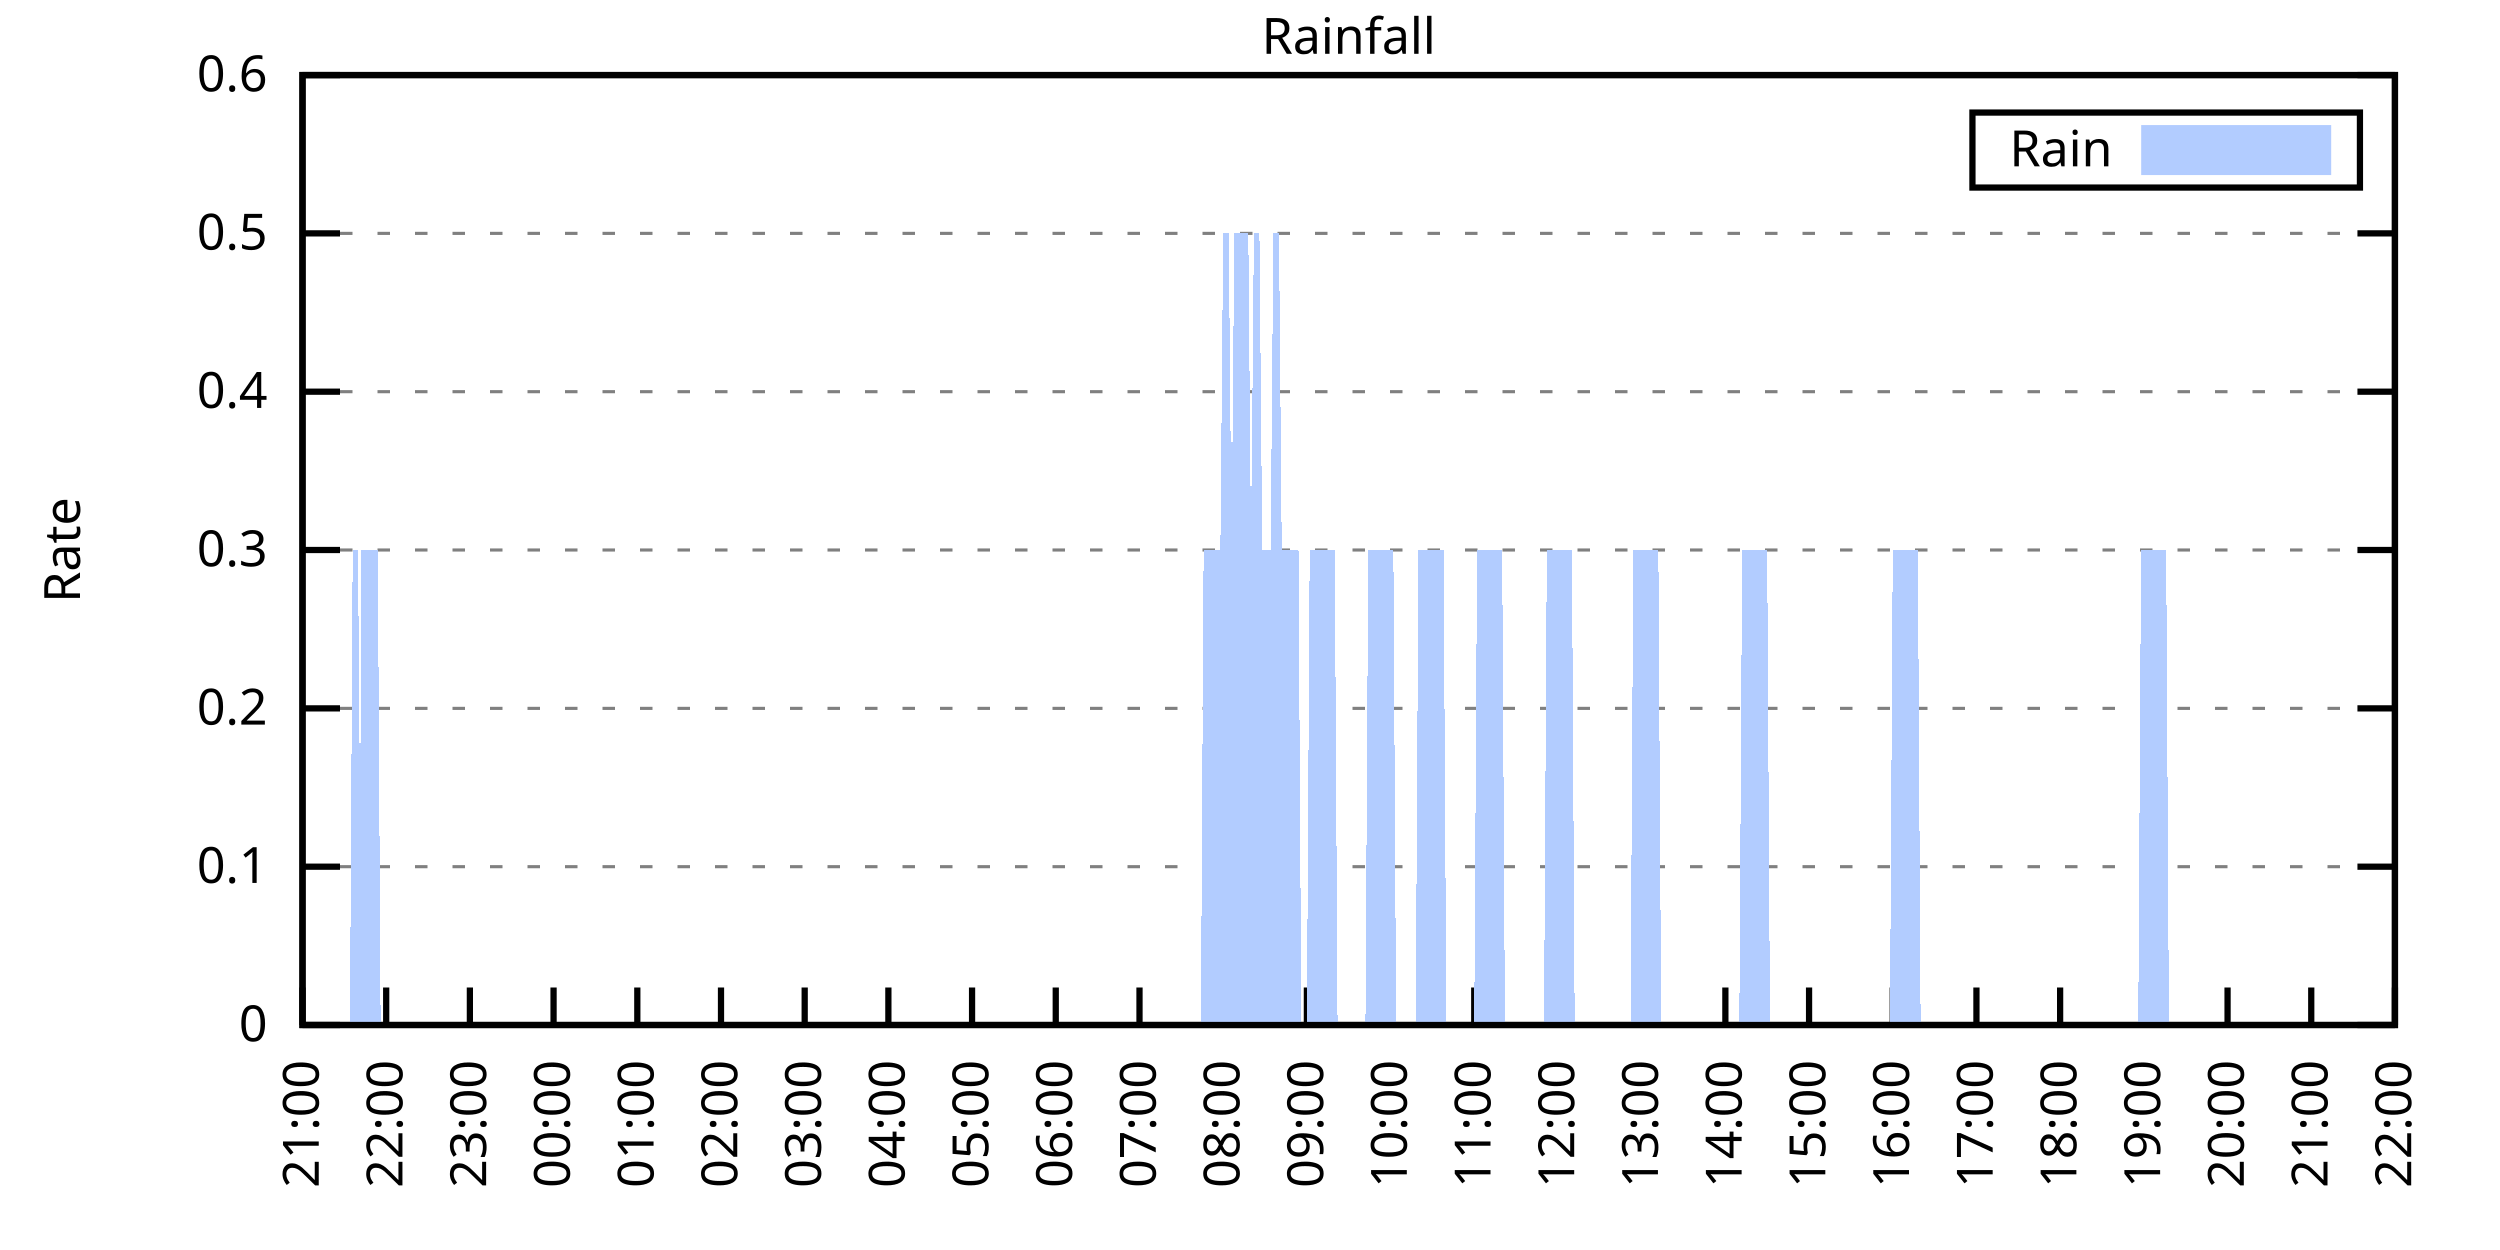
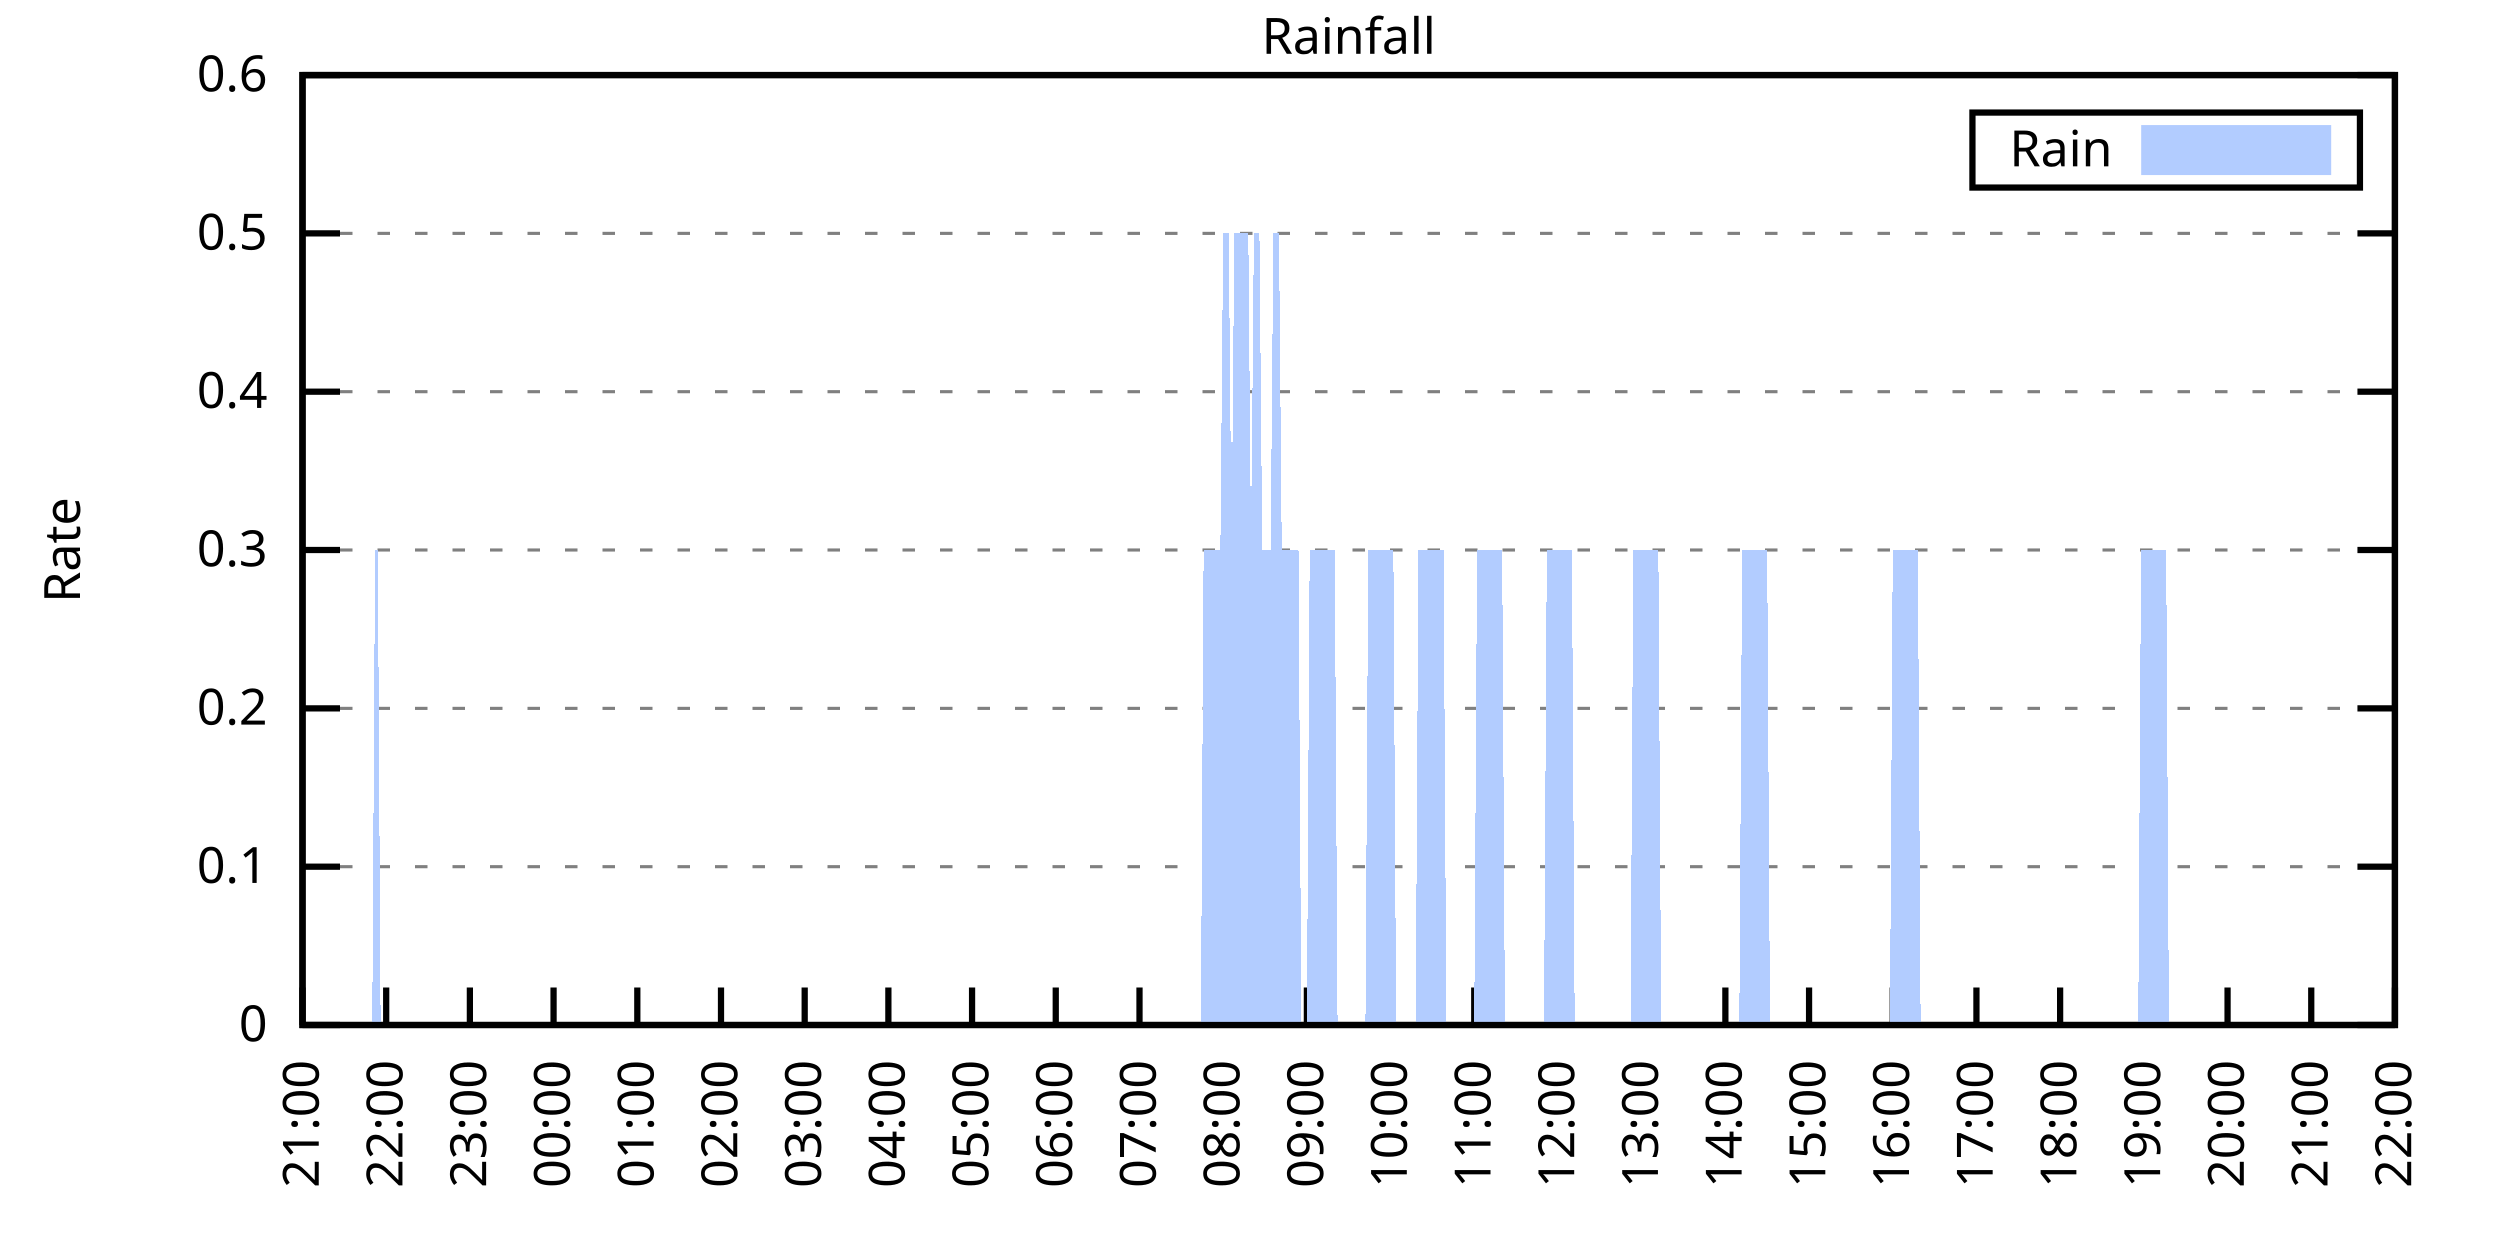
<svg xmlns="http://www.w3.org/2000/svg" xmlns:xlink="http://www.w3.org/1999/xlink" width="400" height="200" viewBox="0 0 400 200">
  <g id="gnuplot_canvas">
    <rect x="0" y="0" width="400" height="200" fill="none" />
    <defs>
      <circle id="gpDot" r="0.5" stroke-width="0.5" stroke="currentColor" />
      <path id="gpPt0" stroke-width="0.333" stroke="currentColor" d="M-1,0 h2 M0,-1 v2" />
      <path id="gpPt1" stroke-width="0.333" stroke="currentColor" d="M-1,-1 L1,1 M1,-1 L-1,1" />
      <path id="gpPt2" stroke-width="0.333" stroke="currentColor" d="M-1,0 L1,0 M0,-1 L0,1 M-1,-1 L1,1 M-1,1 L1,-1" />
      <rect id="gpPt3" stroke-width="0.333" stroke="currentColor" x="-1" y="-1" width="2" height="2" />
      <rect id="gpPt4" stroke-width="0.333" stroke="currentColor" fill="currentColor" x="-1" y="-1" width="2" height="2" />
      <circle id="gpPt5" stroke-width="0.333" stroke="currentColor" cx="0" cy="0" r="1" />
      <use xlink:href="#gpPt5" id="gpPt6" fill="currentColor" stroke="none" />
      <path id="gpPt7" stroke-width="0.333" stroke="currentColor" d="M0,-1.33 L-1.33,0.67 L1.33,0.67 z" />
      <use xlink:href="#gpPt7" id="gpPt8" fill="currentColor" stroke="none" />
      <use xlink:href="#gpPt7" id="gpPt9" stroke="currentColor" transform="rotate(180)" />
      <use xlink:href="#gpPt9" id="gpPt10" fill="currentColor" stroke="none" />
      <use xlink:href="#gpPt3" id="gpPt11" stroke="currentColor" transform="rotate(45)" />
      <use xlink:href="#gpPt11" id="gpPt12" fill="currentColor" stroke="none" />
      <path id="gpPt13" stroke-width="0.333" stroke="currentColor" d="M0,1.330 L1.265,0.411 L0.782,-1.067 L-0.782,-1.076 L-1.265,0.411 z" />
      <use xlink:href="#gpPt13" id="gpPt14" fill="currentColor" stroke="none" />
      <filter id="textbox" filterUnits="objectBoundingBox" x="0" y="0" height="1" width="1">
        <feFlood flood-color="white" flood-opacity="1" result="bgnd" />
        <feComposite in="SourceGraphic" in2="bgnd" operator="atop" />
      </filter>
      <filter id="greybox" filterUnits="objectBoundingBox" x="0" y="0" height="1" width="1">
        <feFlood flood-color="lightgrey" flood-opacity="1" result="grey" />
        <feComposite in="SourceGraphic" in2="grey" operator="atop" />
      </filter>
    </defs>
    <g fill="none" color="white" stroke="currentColor" stroke-width="1.00" stroke-linecap="butt" stroke-linejoin="miter">
</g>
    <g fill="none" color="black" stroke="currentColor" stroke-width="1.00" stroke-linecap="butt" stroke-linejoin="miter">
      <g stroke="none" shape-rendering="crispEdges">
        <polygon fill="rgb(255, 255, 255)" points="48.40,164.00 383.18,164.00 383.18,12.02 48.40,12.02 " />
      </g>
    </g>
    <g fill="none" color="black" stroke="currentColor" stroke-width="1.00" stroke-linecap="butt" stroke-linejoin="miter">
</g>
    <g fill="none" color="black" stroke="black" stroke-width="0.50" stroke-linecap="butt" stroke-linejoin="miter">
</g>
    <g fill="none" color="gray" stroke="currentColor" stroke-width="0.50" stroke-linecap="butt" stroke-linejoin="miter">
      <path stroke="gray" stroke-dasharray="2,4" class="gridline" d="M48.40,164.00 L383.19,164.00  " />
    </g>
    <g fill="none" color="gray" stroke="gray" stroke-width="1.00" stroke-linecap="butt" stroke-linejoin="miter">
</g>
    <g fill="none" color="black" stroke="currentColor" stroke-width="1.00" stroke-linecap="butt" stroke-linejoin="miter">
      <path stroke="black" d="M48.40,164.00 L54.40,164.00 M383.19,164.00 L377.19,164.00  " />
      <g transform="translate(42.80,166.60)" stroke="none" fill="black" font-family="Sans" font-size="8.00" text-anchor="end">
        <text>
          <tspan font-family="Sans"> 0</tspan>
        </text>
      </g>
    </g>
    <g fill="none" color="black" stroke="currentColor" stroke-width="1.00" stroke-linecap="butt" stroke-linejoin="miter">
</g>
    <g fill="none" color="black" stroke="black" stroke-width="0.50" stroke-linecap="butt" stroke-linejoin="miter">
</g>
    <g fill="none" color="gray" stroke="currentColor" stroke-width="0.50" stroke-linecap="butt" stroke-linejoin="miter">
      <path stroke="gray" stroke-dasharray="2,4" class="gridline" d="M48.40,138.67 L383.19,138.67  " />
    </g>
    <g fill="none" color="gray" stroke="gray" stroke-width="1.00" stroke-linecap="butt" stroke-linejoin="miter">
</g>
    <g fill="none" color="black" stroke="currentColor" stroke-width="1.00" stroke-linecap="butt" stroke-linejoin="miter">
      <path stroke="black" d="M48.40,138.67 L54.40,138.67 M383.19,138.67 L377.19,138.67  " />
      <g transform="translate(42.80,141.27)" stroke="none" fill="black" font-family="Sans" font-size="8.00" text-anchor="end">
        <text>
          <tspan font-family="Sans"> 0.1</tspan>
        </text>
      </g>
    </g>
    <g fill="none" color="black" stroke="currentColor" stroke-width="1.00" stroke-linecap="butt" stroke-linejoin="miter">
</g>
    <g fill="none" color="black" stroke="black" stroke-width="0.50" stroke-linecap="butt" stroke-linejoin="miter">
</g>
    <g fill="none" color="gray" stroke="currentColor" stroke-width="0.50" stroke-linecap="butt" stroke-linejoin="miter">
      <path stroke="gray" stroke-dasharray="2,4" class="gridline" d="M48.40,113.34 L383.19,113.34  " />
    </g>
    <g fill="none" color="gray" stroke="gray" stroke-width="1.00" stroke-linecap="butt" stroke-linejoin="miter">
</g>
    <g fill="none" color="black" stroke="currentColor" stroke-width="1.00" stroke-linecap="butt" stroke-linejoin="miter">
      <path stroke="black" d="M48.40,113.34 L54.40,113.34 M383.19,113.34 L377.19,113.34  " />
      <g transform="translate(42.80,115.94)" stroke="none" fill="black" font-family="Sans" font-size="8.00" text-anchor="end">
        <text>
          <tspan font-family="Sans"> 0.2</tspan>
        </text>
      </g>
    </g>
    <g fill="none" color="black" stroke="currentColor" stroke-width="1.00" stroke-linecap="butt" stroke-linejoin="miter">
</g>
    <g fill="none" color="black" stroke="black" stroke-width="0.50" stroke-linecap="butt" stroke-linejoin="miter">
</g>
    <g fill="none" color="gray" stroke="currentColor" stroke-width="0.50" stroke-linecap="butt" stroke-linejoin="miter">
      <path stroke="gray" stroke-dasharray="2,4" class="gridline" d="M48.40,88.00 L383.19,88.00  " />
    </g>
    <g fill="none" color="gray" stroke="gray" stroke-width="1.00" stroke-linecap="butt" stroke-linejoin="miter">
</g>
    <g fill="none" color="black" stroke="currentColor" stroke-width="1.00" stroke-linecap="butt" stroke-linejoin="miter">
      <path stroke="black" d="M48.40,88.00 L54.40,88.00 M383.19,88.00 L377.19,88.00  " />
      <g transform="translate(42.80,90.60)" stroke="none" fill="black" font-family="Sans" font-size="8.00" text-anchor="end">
        <text>
          <tspan font-family="Sans"> 0.3</tspan>
        </text>
      </g>
    </g>
    <g fill="none" color="black" stroke="currentColor" stroke-width="1.00" stroke-linecap="butt" stroke-linejoin="miter">
</g>
    <g fill="none" color="black" stroke="black" stroke-width="0.50" stroke-linecap="butt" stroke-linejoin="miter">
</g>
    <g fill="none" color="gray" stroke="currentColor" stroke-width="0.50" stroke-linecap="butt" stroke-linejoin="miter">
      <path stroke="gray" stroke-dasharray="2,4" class="gridline" d="M48.40,62.67 L383.19,62.67  " />
    </g>
    <g fill="none" color="gray" stroke="gray" stroke-width="1.00" stroke-linecap="butt" stroke-linejoin="miter">
</g>
    <g fill="none" color="black" stroke="currentColor" stroke-width="1.00" stroke-linecap="butt" stroke-linejoin="miter">
      <path stroke="black" d="M48.40,62.67 L54.40,62.67 M383.19,62.67 L377.19,62.67  " />
      <g transform="translate(42.80,65.27)" stroke="none" fill="black" font-family="Sans" font-size="8.00" text-anchor="end">
        <text>
          <tspan font-family="Sans"> 0.4</tspan>
        </text>
      </g>
    </g>
    <g fill="none" color="black" stroke="currentColor" stroke-width="1.00" stroke-linecap="butt" stroke-linejoin="miter">
</g>
    <g fill="none" color="black" stroke="black" stroke-width="0.50" stroke-linecap="butt" stroke-linejoin="miter">
</g>
    <g fill="none" color="gray" stroke="currentColor" stroke-width="0.50" stroke-linecap="butt" stroke-linejoin="miter">
      <path stroke="gray" stroke-dasharray="2,4" class="gridline" d="M48.40,37.34 L383.19,37.34  " />
    </g>
    <g fill="none" color="gray" stroke="gray" stroke-width="1.00" stroke-linecap="butt" stroke-linejoin="miter">
</g>
    <g fill="none" color="black" stroke="currentColor" stroke-width="1.00" stroke-linecap="butt" stroke-linejoin="miter">
      <path stroke="black" d="M48.40,37.34 L54.40,37.34 M383.19,37.34 L377.19,37.34  " />
      <g transform="translate(42.80,39.94)" stroke="none" fill="black" font-family="Sans" font-size="8.00" text-anchor="end">
        <text>
          <tspan font-family="Sans"> 0.5</tspan>
        </text>
      </g>
    </g>
    <g fill="none" color="black" stroke="currentColor" stroke-width="1.00" stroke-linecap="butt" stroke-linejoin="miter">
</g>
    <g fill="none" color="black" stroke="black" stroke-width="0.50" stroke-linecap="butt" stroke-linejoin="miter">
</g>
    <g fill="none" color="gray" stroke="currentColor" stroke-width="0.50" stroke-linecap="butt" stroke-linejoin="miter">
      <path stroke="gray" stroke-dasharray="2,4" class="gridline" d="M48.40,12.01 L383.19,12.01  " />
    </g>
    <g fill="none" color="gray" stroke="gray" stroke-width="1.00" stroke-linecap="butt" stroke-linejoin="miter">
</g>
    <g fill="none" color="black" stroke="currentColor" stroke-width="1.00" stroke-linecap="butt" stroke-linejoin="miter">
      <path stroke="black" d="M48.40,12.01 L54.40,12.01 M383.19,12.01 L377.19,12.01  " />
      <g transform="translate(42.80,14.61)" stroke="none" fill="black" font-family="Sans" font-size="8.00" text-anchor="end">
        <text>
          <tspan font-family="Sans"> 0.6</tspan>
        </text>
      </g>
    </g>
    <g fill="none" color="black" stroke="currentColor" stroke-width="1.00" stroke-linecap="butt" stroke-linejoin="miter">
      <path stroke="black" d="M48.40,164.00 L48.40,158.00  " />
      <g transform="translate(51.00,169.60) rotate(270.00)" stroke="none" fill="black" font-family="Sans" font-size="8.00" text-anchor="end">
        <text>
          <tspan font-family="Sans">21:00</tspan>
        </text>
      </g>
    </g>
    <g fill="none" color="black" stroke="currentColor" stroke-width="1.00" stroke-linecap="butt" stroke-linejoin="miter">
      <path stroke="black" d="M61.79,164.00 L61.79,158.00  " />
      <g transform="translate(64.39,169.60) rotate(270.00)" stroke="none" fill="black" font-family="Sans" font-size="8.00" text-anchor="end">
        <text>
          <tspan font-family="Sans">22:00</tspan>
        </text>
      </g>
    </g>
    <g fill="none" color="black" stroke="currentColor" stroke-width="1.00" stroke-linecap="butt" stroke-linejoin="miter">
      <path stroke="black" d="M75.18,164.00 L75.18,158.00  " />
      <g transform="translate(77.78,169.60) rotate(270.00)" stroke="none" fill="black" font-family="Sans" font-size="8.00" text-anchor="end">
        <text>
          <tspan font-family="Sans">23:00</tspan>
        </text>
      </g>
    </g>
    <g fill="none" color="black" stroke="currentColor" stroke-width="1.00" stroke-linecap="butt" stroke-linejoin="miter">
      <path stroke="black" d="M88.57,164.00 L88.57,158.00  " />
      <g transform="translate(91.17,169.60) rotate(270.00)" stroke="none" fill="black" font-family="Sans" font-size="8.00" text-anchor="end">
        <text>
          <tspan font-family="Sans">00:00</tspan>
        </text>
      </g>
    </g>
    <g fill="none" color="black" stroke="currentColor" stroke-width="1.00" stroke-linecap="butt" stroke-linejoin="miter">
      <path stroke="black" d="M101.97,164.00 L101.97,158.00  " />
      <g transform="translate(104.57,169.60) rotate(270.00)" stroke="none" fill="black" font-family="Sans" font-size="8.00" text-anchor="end">
        <text>
          <tspan font-family="Sans">01:00</tspan>
        </text>
      </g>
    </g>
    <g fill="none" color="black" stroke="currentColor" stroke-width="1.00" stroke-linecap="butt" stroke-linejoin="miter">
      <path stroke="black" d="M115.36,164.00 L115.36,158.00  " />
      <g transform="translate(117.96,169.60) rotate(270.00)" stroke="none" fill="black" font-family="Sans" font-size="8.00" text-anchor="end">
        <text>
          <tspan font-family="Sans">02:00</tspan>
        </text>
      </g>
    </g>
    <g fill="none" color="black" stroke="currentColor" stroke-width="1.00" stroke-linecap="butt" stroke-linejoin="miter">
      <path stroke="black" d="M128.75,164.00 L128.75,158.00  " />
      <g transform="translate(131.35,169.60) rotate(270.00)" stroke="none" fill="black" font-family="Sans" font-size="8.00" text-anchor="end">
        <text>
          <tspan font-family="Sans">03:00</tspan>
        </text>
      </g>
    </g>
    <g fill="none" color="black" stroke="currentColor" stroke-width="1.00" stroke-linecap="butt" stroke-linejoin="miter">
      <path stroke="black" d="M142.14,164.00 L142.14,158.00  " />
      <g transform="translate(144.74,169.60) rotate(270.00)" stroke="none" fill="black" font-family="Sans" font-size="8.00" text-anchor="end">
        <text>
          <tspan font-family="Sans">04:00</tspan>
        </text>
      </g>
    </g>
    <g fill="none" color="black" stroke="currentColor" stroke-width="1.00" stroke-linecap="butt" stroke-linejoin="miter">
      <path stroke="black" d="M155.53,164.00 L155.53,158.00  " />
      <g transform="translate(158.13,169.60) rotate(270.00)" stroke="none" fill="black" font-family="Sans" font-size="8.00" text-anchor="end">
        <text>
          <tspan font-family="Sans">05:00</tspan>
        </text>
      </g>
    </g>
    <g fill="none" color="black" stroke="currentColor" stroke-width="1.00" stroke-linecap="butt" stroke-linejoin="miter">
      <path stroke="black" d="M168.92,164.00 L168.92,158.00  " />
      <g transform="translate(171.52,169.60) rotate(270.00)" stroke="none" fill="black" font-family="Sans" font-size="8.00" text-anchor="end">
        <text>
          <tspan font-family="Sans">06:00</tspan>
        </text>
      </g>
    </g>
    <g fill="none" color="black" stroke="currentColor" stroke-width="1.00" stroke-linecap="butt" stroke-linejoin="miter">
      <path stroke="black" d="M182.32,164.00 L182.32,158.00  " />
      <g transform="translate(184.92,169.60) rotate(270.00)" stroke="none" fill="black" font-family="Sans" font-size="8.00" text-anchor="end">
        <text>
          <tspan font-family="Sans">07:00</tspan>
        </text>
      </g>
    </g>
    <g fill="none" color="black" stroke="currentColor" stroke-width="1.00" stroke-linecap="butt" stroke-linejoin="miter">
      <path stroke="black" d="M195.71,164.00 L195.71,158.00  " />
      <g transform="translate(198.31,169.60) rotate(270.00)" stroke="none" fill="black" font-family="Sans" font-size="8.00" text-anchor="end">
        <text>
          <tspan font-family="Sans">08:00</tspan>
        </text>
      </g>
    </g>
    <g fill="none" color="black" stroke="currentColor" stroke-width="1.00" stroke-linecap="butt" stroke-linejoin="miter">
      <path stroke="black" d="M209.10,164.00 L209.10,158.00  " />
      <g transform="translate(211.70,169.60) rotate(270.00)" stroke="none" fill="black" font-family="Sans" font-size="8.00" text-anchor="end">
        <text>
          <tspan font-family="Sans">09:00</tspan>
        </text>
      </g>
    </g>
    <g fill="none" color="black" stroke="currentColor" stroke-width="1.00" stroke-linecap="butt" stroke-linejoin="miter">
      <path stroke="black" d="M222.49,164.00 L222.49,158.00  " />
      <g transform="translate(225.09,169.60) rotate(270.00)" stroke="none" fill="black" font-family="Sans" font-size="8.00" text-anchor="end">
        <text>
          <tspan font-family="Sans">10:00</tspan>
        </text>
      </g>
    </g>
    <g fill="none" color="black" stroke="currentColor" stroke-width="1.00" stroke-linecap="butt" stroke-linejoin="miter">
      <path stroke="black" d="M235.88,164.00 L235.88,158.00  " />
      <g transform="translate(238.48,169.60) rotate(270.00)" stroke="none" fill="black" font-family="Sans" font-size="8.00" text-anchor="end">
        <text>
          <tspan font-family="Sans">11:00</tspan>
        </text>
      </g>
    </g>
    <g fill="none" color="black" stroke="currentColor" stroke-width="1.00" stroke-linecap="butt" stroke-linejoin="miter">
      <path stroke="black" d="M249.27,164.00 L249.27,158.00  " />
      <g transform="translate(251.87,169.60) rotate(270.00)" stroke="none" fill="black" font-family="Sans" font-size="8.00" text-anchor="end">
        <text>
          <tspan font-family="Sans">12:00</tspan>
        </text>
      </g>
    </g>
    <g fill="none" color="black" stroke="currentColor" stroke-width="1.00" stroke-linecap="butt" stroke-linejoin="miter">
      <path stroke="black" d="M262.67,164.00 L262.67,158.00  " />
      <g transform="translate(265.27,169.60) rotate(270.00)" stroke="none" fill="black" font-family="Sans" font-size="8.00" text-anchor="end">
        <text>
          <tspan font-family="Sans">13:00</tspan>
        </text>
      </g>
    </g>
    <g fill="none" color="black" stroke="currentColor" stroke-width="1.00" stroke-linecap="butt" stroke-linejoin="miter">
      <path stroke="black" d="M276.06,164.00 L276.06,158.00  " />
      <g transform="translate(278.66,169.60) rotate(270.00)" stroke="none" fill="black" font-family="Sans" font-size="8.00" text-anchor="end">
        <text>
          <tspan font-family="Sans">14:00</tspan>
        </text>
      </g>
    </g>
    <g fill="none" color="black" stroke="currentColor" stroke-width="1.00" stroke-linecap="butt" stroke-linejoin="miter">
      <path stroke="black" d="M289.45,164.00 L289.45,158.00  " />
      <g transform="translate(292.05,169.60) rotate(270.00)" stroke="none" fill="black" font-family="Sans" font-size="8.00" text-anchor="end">
        <text>
          <tspan font-family="Sans">15:00</tspan>
        </text>
      </g>
    </g>
    <g fill="none" color="black" stroke="currentColor" stroke-width="1.00" stroke-linecap="butt" stroke-linejoin="miter">
      <path stroke="black" d="M302.84,164.00 L302.84,158.00  " />
      <g transform="translate(305.44,169.60) rotate(270.00)" stroke="none" fill="black" font-family="Sans" font-size="8.00" text-anchor="end">
        <text>
          <tspan font-family="Sans">16:00</tspan>
        </text>
      </g>
    </g>
    <g fill="none" color="black" stroke="currentColor" stroke-width="1.00" stroke-linecap="butt" stroke-linejoin="miter">
      <path stroke="black" d="M316.23,164.00 L316.23,158.00  " />
      <g transform="translate(318.83,169.60) rotate(270.00)" stroke="none" fill="black" font-family="Sans" font-size="8.00" text-anchor="end">
        <text>
          <tspan font-family="Sans">17:00</tspan>
        </text>
      </g>
    </g>
    <g fill="none" color="black" stroke="currentColor" stroke-width="1.00" stroke-linecap="butt" stroke-linejoin="miter">
      <path stroke="black" d="M329.62,164.00 L329.62,158.00  " />
      <g transform="translate(332.22,169.60) rotate(270.00)" stroke="none" fill="black" font-family="Sans" font-size="8.00" text-anchor="end">
        <text>
          <tspan font-family="Sans">18:00</tspan>
        </text>
      </g>
    </g>
    <g fill="none" color="black" stroke="currentColor" stroke-width="1.00" stroke-linecap="butt" stroke-linejoin="miter">
      <path stroke="black" d="M343.02,164.00 L343.02,158.00  " />
      <g transform="translate(345.62,169.60) rotate(270.00)" stroke="none" fill="black" font-family="Sans" font-size="8.00" text-anchor="end">
        <text>
          <tspan font-family="Sans">19:00</tspan>
        </text>
      </g>
    </g>
    <g fill="none" color="black" stroke="currentColor" stroke-width="1.00" stroke-linecap="butt" stroke-linejoin="miter">
      <path stroke="black" d="M356.41,164.00 L356.41,158.00  " />
      <g transform="translate(359.01,169.60) rotate(270.00)" stroke="none" fill="black" font-family="Sans" font-size="8.00" text-anchor="end">
        <text>
          <tspan font-family="Sans">20:00</tspan>
        </text>
      </g>
    </g>
    <g fill="none" color="black" stroke="currentColor" stroke-width="1.00" stroke-linecap="butt" stroke-linejoin="miter">
      <path stroke="black" d="M369.80,164.00 L369.80,158.00  " />
      <g transform="translate(372.40,169.60) rotate(270.00)" stroke="none" fill="black" font-family="Sans" font-size="8.00" text-anchor="end">
        <text>
          <tspan font-family="Sans">21:00</tspan>
        </text>
      </g>
    </g>
    <g fill="none" color="black" stroke="currentColor" stroke-width="1.00" stroke-linecap="butt" stroke-linejoin="miter">
      <path stroke="black" d="M383.19,164.00 L383.19,158.00  " />
      <g transform="translate(385.79,169.60) rotate(270.00)" stroke="none" fill="black" font-family="Sans" font-size="8.00" text-anchor="end">
        <text>
          <tspan font-family="Sans">22:00</tspan>
        </text>
      </g>
    </g>
    <g fill="none" color="black" stroke="currentColor" stroke-width="1.00" stroke-linecap="butt" stroke-linejoin="miter">
</g>
    <g fill="none" color="black" stroke="currentColor" stroke-width="1.00" stroke-linecap="butt" stroke-linejoin="miter">
      <path stroke="black" d="M48.40,12.01 L48.40,164.00 L383.19,164.00 L383.19,12.01 L48.40,12.01 Z  " />
    </g>
    <g fill="none" color="black" stroke="currentColor" stroke-width="1.00" stroke-linecap="butt" stroke-linejoin="miter">
</g>
    <g fill="none" color="black" stroke="currentColor" stroke-width="1.00" stroke-linecap="butt" stroke-linejoin="miter">
      <path stroke="black" d="M315.59,30.01 L315.59,18.01 L377.59,18.01 L377.59,30.01 L315.59,30.01 Z  " />
    </g>
    <g id="Rainfall_plot_1">
      <g fill="none" color="white" stroke="black" stroke-width="2.00" stroke-linecap="butt" stroke-linejoin="miter">
</g>
      <g fill="none" color="black" stroke="currentColor" stroke-width="2.00" stroke-linecap="butt" stroke-linejoin="miter">
        <g transform="translate(337.99,26.61)" stroke="none" fill="black" font-family="Sans" font-size="8.00" text-anchor="end">
          <text>
            <tspan font-family="Sans">Rain</tspan>
          </text>
        </g>
      </g>
      <g fill="none" color="black" stroke="currentColor" stroke-width="2.00" stroke-linecap="butt" stroke-linejoin="miter">
        <g stroke="none" shape-rendering="crispEdges">
          <polygon fill="rgb(178, 204, 255)" points="343.59,27.01 371.99,27.01 371.99,21.01 343.59,21.01 " />
        </g>
        <path stroke="rgb(178, 204, 255)" d="M343.59,27.01 L371.99,27.01 L371.99,21.01 L343.59,21.01 L343.59,27.01 Z  " />
      </g>
      <g fill="none" color="black" stroke="currentColor" stroke-width="2.00" stroke-linecap="butt" stroke-linejoin="miter">
        <g stroke="none" shape-rendering="crispEdges">
-           <polygon fill="rgb(178, 204, 255)" points="51.97,164.00 52.42,164.00 52.86,164.00 53.31,164.00 53.76,164.00 54.20,164.00 54.65,164.00 55.10,164.00 55.54,164.00 55.77,164.00 55.99,164.00 56.43,88.00 56.88,88.00 57.33,88.00 57.55,164.00 57.77,88.00 58.22,88.00 58.67,88.00 59.11,88.00 59.56,88.00 60.01,88.00 60.45,88.00 60.90,164.00 61.35,164.00 61.79,164.00 62.24,164.00 62.68,164.00 63.13,164.00 63.58,164.00 64.02,164.00 64.47,164.00 64.92,164.00 65.36,164.00 65.81,164.00 66.26,164.00 66.70,164.00 67.15,164.00 67.59,164.00 68.04,164.00 68.49,164.00 68.93,164.00 69.38,164.00 69.83,164.00 70.27,164.00 70.72,164.00 71.17,164.00 71.61,164.00 72.06,164.00 72.50,164.00 72.95,164.00 73.40,164.00 73.84,164.00 74.29,164.00 74.74,164.00 75.18,164.00 75.63,164.00 76.08,164.00 76.52,164.00 76.97,164.00 77.42,164.00 77.86,164.00 78.31,164.00 78.75,164.00 79.20,164.00 79.65,164.00 80.09,164.00 80.54,164.00 80.99,164.00 81.43,164.00 81.88,164.00 82.33,164.00 82.77,164.00 83.22,164.00 83.66,164.00 84.11,164.00 84.56,164.00 85.00,164.00 85.45,164.00 85.90,164.00 86.34,164.00 86.79,164.00 87.24,164.00 87.68,164.00 88.13,164.00 88.57,164.00 89.02,164.00 89.47,164.00 89.91,164.00 90.36,164.00 90.81,164.00 91.25,164.00 91.70,164.00 92.15,164.00 92.59,164.00 93.04,164.00 93.49,164.00 93.93,164.00 94.38,164.00 94.82,164.00 95.27,164.00 95.72,164.00 96.16,164.00 96.61,164.00 97.06,164.00 97.50,164.00 97.95,164.00 98.40,164.00 98.84,164.00 99.29,164.00 99.73,164.00 100.18,164.00 100.63,164.00 101.07,164.00 101.52,164.00 101.97,164.00 102.41,164.00 102.86,164.00 103.31,164.00 103.75,164.00 104.20,164.00 104.64,164.00 105.09,164.00 105.54,164.00 105.98,164.00 106.43,164.00 106.88,164.00 107.32,164.00 107.77,164.00 108.22,164.00 108.66,164.00 109.11,164.00 109.55,164.00 110.00,164.00 110.45,164.00 110.89,164.00 111.34,164.00 111.79,164.00 112.23,164.00 112.68,164.00 113.13,164.00 113.57,164.00 114.02,164.00 114.47,164.00 114.91,164.00 115.36,164.00 115.80,164.00 116.25,164.00 116.70,164.00 117.14,164.00 117.59,164.00 118.04,164.00 118.48,164.00 118.93,164.00 119.38,164.00 119.82,164.00 120.27,164.00 120.71,164.00 121.16,164.00 121.61,164.00 122.05,164.00 122.50,164.00 122.95,164.00 123.39,164.00 123.84,164.00 124.29,164.00 124.73,164.00 125.18,164.00 125.62,164.00 126.07,164.00 126.52,164.00 126.96,164.00 127.41,164.00 127.86,164.00 128.30,164.00 128.75,164.00 129.20,164.00 129.64,164.00 130.09,164.00 130.54,164.00 130.98,164.00 131.43,164.00 131.87,164.00 132.32,164.00 132.77,164.00 133.21,164.00 133.66,164.00 134.11,164.00 134.55,164.00 135.00,164.00 135.45,164.00 135.89,164.00 136.34,164.00 136.78,164.00 137.23,164.00 137.68,164.00 138.12,164.00 138.57,164.00 139.02,164.00 139.46,164.00 139.91,164.00 140.36,164.00 140.80,164.00 141.25,164.00 141.69,164.00 142.14,164.00 142.59,164.00 143.03,164.00 143.48,164.00 143.93,164.00 144.37,164.00 144.82,164.00 145.27,164.00 145.71,164.00 146.16,164.00 146.61,164.00 147.05,164.00 147.50,164.00 147.94,164.00 148.39,164.00 148.84,164.00 149.28,164.00 149.73,164.00 150.18,164.00 150.62,164.00 151.07,164.00 151.52,164.00 151.96,164.00 152.41,164.00 152.85,164.00 153.30,164.00 153.75,164.00 154.19,164.00 154.64,164.00 155.09,164.00 155.53,164.00 155.98,164.00 156.43,164.00 156.87,164.00 157.32,164.00 157.76,164.00 158.21,164.00 158.66,164.00 159.10,164.00 159.55,164.00 160.00,164.00 160.44,164.00 160.89,164.00 161.34,164.00 161.78,164.00 162.23,164.00 162.67,164.00 163.12,164.00 163.57,164.00 164.01,164.00 164.46,164.00 164.91,164.00 165.35,164.00 165.80,164.00 166.25,164.00 166.69,164.00 167.14,164.00 167.59,164.00 168.03,164.00 168.48,164.00 168.92,164.00 169.37,164.00 169.82,164.00 170.26,164.00 170.71,164.00 171.16,164.00 171.60,164.00 172.05,164.00 172.50,164.00 172.94,164.00 173.39,164.00 173.83,164.00 174.28,164.00 174.73,164.00 175.17,164.00 175.62,164.00 176.07,164.00 176.51,164.00 176.96,164.00 177.41,164.00 177.85,164.00 178.30,164.00 178.74,164.00 179.19,164.00 179.64,164.00 180.08,164.00 180.53,164.00 180.98,164.00 181.42,164.00 181.87,164.00 182.32,164.00 182.76,164.00 183.21,164.00 183.66,164.00 184.10,164.00 184.55,164.00 184.99,164.00 185.44,164.00 185.89,164.00 186.33,164.00 186.78,164.00 187.23,164.00 187.67,164.00 188.12,164.00 188.57,164.00 189.01,164.00 189.46,164.00 189.90,164.00 190.35,164.00 190.80,164.00 191.24,164.00 191.69,164.00 192.14,164.00 192.58,88.00 193.03,88.00 193.48,88.00 193.92,88.00 194.37,88.00 194.81,88.00 195.26,88.00 195.71,37.34 196.15,37.34 196.60,37.34 197.05,88.00 197.49,37.34 197.94,37.34 198.39,37.34 198.83,37.34 199.28,37.34 199.73,37.34 200.17,88.00 200.62,37.34 201.06,37.34 201.51,37.34 201.96,88.00 202.40,88.00 202.85,88.00 203.30,88.00 203.74,37.34 204.19,37.34 204.64,37.34 205.08,88.00 205.53,88.00 205.97,88.00 206.42,88.00 206.87,88.00 207.31,88.00 207.76,88.00 208.21,164.00 208.65,164.00 209.10,164.00 209.55,88.00 209.99,88.00 210.44,88.00 210.88,88.00 211.33,88.00 211.78,88.00 212.22,88.00 212.67,88.00 213.12,88.00 213.56,88.00 214.01,164.00 214.46,164.00 214.90,164.00 215.35,164.00 215.80,164.00 216.24,164.00 216.69,164.00 217.13,164.00 217.58,164.00 218.03,164.00 218.47,164.00 218.92,88.00 219.37,88.00 219.81,88.00 220.26,88.00 220.71,88.00 221.15,88.00 221.60,88.00 222.04,88.00 222.49,88.00 222.94,88.00 223.38,164.00 223.83,164.00 224.28,164.00 224.72,164.00 225.17,164.00 225.62,164.00 226.06,164.00 226.51,164.00 226.95,88.00 227.40,88.00 227.85,88.00 228.29,88.00 228.74,88.00 229.19,88.00 229.63,88.00 230.08,88.00 230.53,88.00 230.97,88.00 231.42,164.00 231.86,164.00 232.31,164.00 232.76,164.00 233.20,164.00 233.65,164.00 234.10,164.00 234.54,164.00 234.99,164.00 235.44,164.00 235.88,164.00 236.33,88.00 236.78,88.00 237.22,88.00 237.67,88.00 238.11,88.00 238.56,88.00 239.01,88.00 239.45,88.00 239.90,88.00 240.35,88.00 240.79,164.00 241.24,164.00 241.69,164.00 242.13,164.00 242.58,164.00 243.02,164.00 243.47,164.00 243.92,164.00 244.36,164.00 244.81,164.00 245.26,164.00 245.70,164.00 246.15,164.00 246.60,164.00 247.04,164.00 247.49,88.00 247.93,88.00 248.38,88.00 248.83,88.00 249.27,88.00 249.72,88.00 250.17,88.00 250.61,88.00 251.06,88.00 251.51,88.00 251.95,164.00 252.40,164.00 252.85,164.00 253.29,164.00 253.74,164.00 254.18,164.00 254.63,164.00 255.08,164.00 255.52,164.00 255.97,164.00 256.42,164.00 256.86,164.00 257.31,164.00 257.76,164.00 258.20,164.00 258.65,164.00 259.09,164.00 259.54,164.00 259.99,164.00 260.43,164.00 260.88,164.00 261.33,88.00 261.77,88.00 262.22,88.00 262.67,88.00 263.11,88.00 263.56,88.00 264.00,88.00 264.45,88.00 264.90,88.00 265.34,88.00 265.79,164.00 266.24,164.00 266.68,164.00 267.13,164.00 267.58,164.00 268.02,164.00 268.47,164.00 268.92,164.00 269.36,164.00 269.81,164.00 270.25,164.00 270.70,164.00 271.15,164.00 271.59,164.00 272.04,164.00 272.49,164.00 272.93,164.00 273.38,164.00 273.83,164.00 274.27,164.00 274.72,164.00 275.16,164.00 275.61,164.00 276.06,164.00 276.50,164.00 276.95,164.00 277.40,164.00 277.84,164.00 278.29,164.00 278.74,88.00 279.18,88.00 279.63,88.00 280.07,88.00 280.52,88.00 280.97,88.00 281.41,88.00 281.86,88.00 282.31,88.00 282.75,88.00 283.20,164.00 283.65,164.00 284.09,164.00 284.54,164.00 284.98,164.00 285.43,164.00 285.88,164.00 286.32,164.00 286.77,164.00 287.22,164.00 287.66,164.00 288.11,164.00 288.56,164.00 289.00,164.00 289.45,164.00 289.90,164.00 290.34,164.00 290.79,164.00 291.23,164.00 291.68,164.00 292.13,164.00 292.57,164.00 293.02,164.00 293.47,164.00 293.91,164.00 294.36,164.00 294.81,164.00 295.25,164.00 295.70,164.00 296.14,164.00 296.59,164.00 297.04,164.00 297.48,164.00 297.93,164.00 298.38,164.00 298.82,164.00 299.27,164.00 299.72,164.00 300.16,164.00 300.61,164.00 301.05,164.00 301.50,164.00 301.95,164.00 302.39,164.00 302.84,88.00 303.29,88.00 303.73,88.00 304.18,88.00 304.63,88.00 305.07,88.00 305.52,88.00 305.97,88.00 306.41,88.00 306.86,88.00 307.30,164.00 307.75,164.00 308.20,164.00 308.64,164.00 309.09,164.00 309.54,164.00 309.98,164.00 310.43,164.00 310.88,164.00 311.32,164.00 311.77,164.00 312.21,164.00 312.66,164.00 313.11,164.00 313.55,164.00 314.00,164.00 314.45,164.00 314.89,164.00 315.34,164.00 315.79,164.00 316.23,164.00 316.68,164.00 317.12,164.00 317.57,164.00 318.02,164.00 318.46,164.00 318.91,164.00 319.36,164.00 319.80,164.00 320.25,164.00 320.70,164.00 321.14,164.00 321.59,164.00 322.04,164.00 322.48,164.00 322.93,164.00 323.37,164.00 323.82,164.00 324.27,164.00 324.71,164.00 325.16,164.00 325.61,164.00 326.05,164.00 326.50,164.00 326.95,164.00 327.39,164.00 327.84,164.00 328.28,164.00 328.73,164.00 329.18,164.00 329.62,164.00 330.07,164.00 330.52,164.00 330.96,164.00 331.41,164.00 331.86,164.00 332.30,164.00 332.75,164.00 333.19,164.00 333.64,164.00 334.09,164.00 334.53,164.00 334.98,164.00 335.43,164.00 335.87,164.00 336.32,164.00 336.77,164.00 337.21,164.00 337.66,164.00 338.10,164.00 338.55,164.00 339.00,164.00 339.44,164.00 339.89,164.00 340.34,164.00 340.78,164.00 341.23,164.00 341.68,164.00 342.12,164.00 342.57,88.00 343.02,88.00 343.46,88.00 343.91,88.00 344.35,88.00 344.80,88.00 345.25,88.00 345.69,88.00 346.14,88.00 346.59,88.00 347.03,164.00 347.48,164.00 347.93,164.00 348.37,164.00 348.82,164.00 349.26,164.00 349.71,164.00 350.16,164.00 350.60,164.00 351.05,164.00 351.50,164.00 351.94,164.00 352.39,164.00 352.84,164.00 353.28,164.00 353.73,164.00 354.17,164.00 354.62,164.00 355.07,164.00 355.51,164.00 355.96,164.00 356.41,164.00 356.85,164.00 357.30,164.00 357.75,164.00 358.19,164.00 358.64,164.00 359.09,164.00 359.53,164.00 359.98,164.00 360.42,164.00 360.87,164.00 361.32,164.00 361.76,164.00 362.21,164.00 362.66,164.00 363.10,164.00 363.55,164.00 364.00,164.00 364.44,164.00 364.89,164.00 365.33,164.00 365.78,164.00 366.23,164.00 366.67,164.00 367.12,164.00 367.57,164.00 368.01,164.00 368.46,164.00 368.91,164.00 369.35,164.00 369.80,164.00 370.24,164.00 370.69,164.00 371.14,164.00 371.58,164.00 372.03,164.00 372.48,164.00 372.92,164.00 372.92,164.00 51.97,164.00 " />
+           <polygon fill="rgb(178, 204, 255)" points="55.54,164.00 55.77,164.00 55.99,164.00 56.43,164.00 56.88,164.00 57.33,164.00 57.55,164.00 57.77,164.00 58.22,164.00 58.67,164.00 59.11,164.00 59.56,164.00 60.01,88.00 60.45,88.00 60.90,164.00 61.35,164.00 61.79,164.00 62.24,164.00 62.68,164.00 63.13,164.00 63.58,164.00 64.02,164.00 64.47,164.00 64.92,164.00 65.36,164.00 65.81,164.00 66.26,164.00 66.70,164.00 67.15,164.00 67.59,164.00 68.04,164.00 68.49,164.00 68.93,164.00 69.38,164.00 69.83,164.00 70.27,164.00 70.72,164.00 71.17,164.00 71.61,164.00 72.06,164.00 72.50,164.00 72.95,164.00 73.40,164.00 73.84,164.00 74.29,164.00 74.74,164.00 75.18,164.00 75.63,164.00 76.08,164.00 76.52,164.00 76.97,164.00 77.42,164.00 77.86,164.00 78.31,164.00 78.75,164.00 79.20,164.00 79.65,164.00 80.09,164.00 80.54,164.00 80.99,164.00 81.43,164.00 81.88,164.00 82.33,164.00 82.77,164.00 83.22,164.00 83.66,164.00 84.11,164.00 84.56,164.00 85.00,164.00 85.45,164.00 85.90,164.00 86.34,164.00 86.79,164.00 87.24,164.00 87.68,164.00 88.13,164.00 88.57,164.00 89.02,164.00 89.47,164.00 89.91,164.00 90.36,164.00 90.81,164.00 91.25,164.00 91.70,164.00 92.15,164.00 92.59,164.00 93.04,164.00 93.49,164.00 93.93,164.00 94.38,164.00 94.82,164.00 95.27,164.00 95.72,164.00 96.16,164.00 96.61,164.00 97.06,164.00 97.50,164.00 97.95,164.00 98.40,164.00 98.84,164.00 99.29,164.00 99.73,164.00 100.18,164.00 100.63,164.00 101.07,164.00 101.52,164.00 101.97,164.00 102.41,164.00 102.86,164.00 103.31,164.00 103.75,164.00 104.20,164.00 104.64,164.00 105.09,164.00 105.54,164.00 105.98,164.00 106.43,164.00 106.88,164.00 107.32,164.00 107.77,164.00 108.22,164.00 108.66,164.00 109.11,164.00 109.55,164.00 110.00,164.00 110.45,164.00 110.89,164.00 111.34,164.00 111.79,164.00 112.23,164.00 112.68,164.00 113.13,164.00 113.57,164.00 114.02,164.00 114.47,164.00 114.91,164.00 115.36,164.00 115.80,164.00 116.25,164.00 116.70,164.00 117.14,164.00 117.59,164.00 118.04,164.00 118.48,164.00 118.93,164.00 119.38,164.00 119.82,164.00 120.27,164.00 120.71,164.00 121.16,164.00 121.61,164.00 122.05,164.00 122.50,164.00 122.95,164.00 123.39,164.00 123.84,164.00 124.29,164.00 124.73,164.00 125.18,164.00 125.62,164.00 126.07,164.00 126.52,164.00 126.96,164.00 127.41,164.00 127.86,164.00 128.30,164.00 128.75,164.00 129.20,164.00 129.64,164.00 130.09,164.00 130.54,164.00 130.98,164.00 131.43,164.00 131.87,164.00 132.32,164.00 132.77,164.00 133.21,164.00 133.66,164.00 134.11,164.00 134.55,164.00 135.00,164.00 135.45,164.00 135.89,164.00 136.34,164.00 136.78,164.00 137.23,164.00 137.68,164.00 138.12,164.00 138.57,164.00 139.02,164.00 139.46,164.00 139.91,164.00 140.36,164.00 140.80,164.00 141.25,164.00 141.69,164.00 142.14,164.00 142.59,164.00 143.03,164.00 143.48,164.00 143.93,164.00 144.37,164.00 144.82,164.00 145.27,164.00 145.71,164.00 146.16,164.00 146.61,164.00 147.05,164.00 147.50,164.00 147.94,164.00 148.39,164.00 148.84,164.00 149.28,164.00 149.73,164.00 150.18,164.00 150.62,164.00 151.07,164.00 151.52,164.00 151.96,164.00 152.41,164.00 152.85,164.00 153.30,164.00 153.75,164.00 154.19,164.00 154.64,164.00 155.09,164.00 155.53,164.00 155.98,164.00 156.43,164.00 156.87,164.00 157.32,164.00 157.76,164.00 158.21,164.00 158.66,164.00 159.10,164.00 159.55,164.00 160.00,164.00 160.44,164.00 160.89,164.00 161.34,164.00 161.78,164.00 162.23,164.00 162.67,164.00 163.12,164.00 163.57,164.00 164.01,164.00 164.46,164.00 164.91,164.00 165.35,164.00 165.80,164.00 166.25,164.00 166.69,164.00 167.14,164.00 167.59,164.00 168.03,164.00 168.48,164.00 168.92,164.00 169.37,164.00 169.82,164.00 170.26,164.00 170.71,164.00 171.16,164.00 171.60,164.00 172.05,164.00 172.50,164.00 172.94,164.00 173.39,164.00 173.83,164.00 174.28,164.00 174.73,164.00 175.17,164.00 175.62,164.00 176.07,164.00 176.51,164.00 176.96,164.00 177.41,164.00 177.85,164.00 178.30,164.00 178.74,164.00 179.19,164.00 179.64,164.00 180.08,164.00 180.53,164.00 180.98,164.00 181.42,164.00 181.87,164.00 182.32,164.00 182.76,164.00 183.21,164.00 183.66,164.00 184.10,164.00 184.55,164.00 184.99,164.00 185.44,164.00 185.89,164.00 186.33,164.00 186.78,164.00 187.23,164.00 187.67,164.00 188.12,164.00 188.57,164.00 189.01,164.00 189.46,164.00 189.90,164.00 190.35,164.00 190.80,164.00 191.24,164.00 191.69,164.00 192.14,164.00 192.58,88.00 193.03,88.00 193.48,88.00 193.92,88.00 194.37,88.00 194.81,88.00 195.26,88.00 195.71,37.34 196.15,37.34 196.60,37.34 197.05,88.00 197.49,37.34 197.94,37.34 198.39,37.34 198.83,37.34 199.28,37.34 199.73,37.34 200.17,88.00 200.62,37.34 201.06,37.34 201.51,37.34 201.96,88.00 202.40,88.00 202.85,88.00 203.30,88.00 203.74,37.34 204.19,37.34 204.64,37.34 205.08,88.00 205.53,88.00 205.97,88.00 206.42,88.00 206.87,88.00 207.31,88.00 207.76,88.00 208.21,164.00 208.65,164.00 209.10,164.00 209.55,88.00 209.99,88.00 210.44,88.00 210.88,88.00 211.33,88.00 211.78,88.00 212.22,88.00 212.67,88.00 213.12,88.00 213.56,88.00 214.01,164.00 214.46,164.00 214.90,164.00 215.35,164.00 215.80,164.00 216.24,164.00 216.69,164.00 217.13,164.00 217.58,164.00 218.03,164.00 218.47,164.00 218.92,88.00 219.37,88.00 219.81,88.00 220.26,88.00 220.71,88.00 221.15,88.00 221.60,88.00 222.04,88.00 222.49,88.00 222.94,88.00 223.38,164.00 223.83,164.00 224.28,164.00 224.72,164.00 225.17,164.00 225.62,164.00 226.06,164.00 226.51,164.00 226.95,88.00 227.40,88.00 227.85,88.00 228.29,88.00 228.74,88.00 229.19,88.00 229.63,88.00 230.08,88.00 230.53,88.00 230.97,88.00 231.42,164.00 231.86,164.00 232.31,164.00 232.76,164.00 233.20,164.00 233.65,164.00 234.10,164.00 234.54,164.00 234.99,164.00 235.44,164.00 235.88,164.00 236.33,88.00 236.78,88.00 237.22,88.00 237.67,88.00 238.11,88.00 238.56,88.00 239.01,88.00 239.45,88.00 239.90,88.00 240.35,88.00 240.79,164.00 241.24,164.00 241.69,164.00 242.13,164.00 242.58,164.00 243.02,164.00 243.47,164.00 243.92,164.00 244.36,164.00 244.81,164.00 245.26,164.00 245.70,164.00 246.15,164.00 246.60,164.00 247.04,164.00 247.49,88.00 247.93,88.00 248.38,88.00 248.83,88.00 249.27,88.00 249.72,88.00 250.17,88.00 250.61,88.00 251.06,88.00 251.51,88.00 251.95,164.00 252.40,164.00 252.85,164.00 253.29,164.00 253.74,164.00 254.18,164.00 254.63,164.00 255.08,164.00 255.52,164.00 255.97,164.00 256.42,164.00 256.86,164.00 257.31,164.00 257.76,164.00 258.20,164.00 258.65,164.00 259.09,164.00 259.54,164.00 259.99,164.00 260.43,164.00 260.88,164.00 261.33,88.00 261.77,88.00 262.22,88.00 262.67,88.00 263.11,88.00 263.56,88.00 264.00,88.00 264.45,88.00 264.90,88.00 265.34,88.00 265.79,164.00 266.24,164.00 266.68,164.00 267.13,164.00 267.58,164.00 268.02,164.00 268.47,164.00 268.92,164.00 269.36,164.00 269.81,164.00 270.25,164.00 270.70,164.00 271.15,164.00 271.59,164.00 272.04,164.00 272.49,164.00 272.93,164.00 273.38,164.00 273.83,164.00 274.27,164.00 274.72,164.00 275.16,164.00 275.61,164.00 276.06,164.00 276.50,164.00 276.95,164.00 277.40,164.00 277.84,164.00 278.29,164.00 278.74,88.00 279.18,88.00 279.63,88.00 280.07,88.00 280.52,88.00 280.97,88.00 281.41,88.00 281.86,88.00 282.31,88.00 282.75,88.00 283.20,164.00 283.65,164.00 284.09,164.00 284.54,164.00 284.98,164.00 285.43,164.00 285.88,164.00 286.32,164.00 286.77,164.00 287.22,164.00 287.66,164.00 288.11,164.00 288.56,164.00 289.00,164.00 289.45,164.00 289.90,164.00 290.34,164.00 290.79,164.00 291.23,164.00 291.68,164.00 292.13,164.00 292.57,164.00 293.02,164.00 293.47,164.00 293.91,164.00 294.36,164.00 294.81,164.00 295.25,164.00 295.70,164.00 296.14,164.00 296.59,164.00 297.04,164.00 297.48,164.00 297.93,164.00 298.38,164.00 298.82,164.00 299.27,164.00 299.72,164.00 300.16,164.00 300.61,164.00 301.05,164.00 301.50,164.00 301.95,164.00 302.39,164.00 302.84,88.00 303.29,88.00 303.73,88.00 304.18,88.00 304.63,88.00 305.07,88.00 305.52,88.00 305.97,88.00 306.41,88.00 306.86,88.00 307.30,164.00 307.75,164.00 308.20,164.00 308.64,164.00 309.09,164.00 309.54,164.00 309.98,164.00 310.43,164.00 310.88,164.00 311.32,164.00 311.77,164.00 312.21,164.00 312.66,164.00 313.11,164.00 313.55,164.00 314.00,164.00 314.45,164.00 314.89,164.00 315.34,164.00 315.79,164.00 316.23,164.00 316.68,164.00 317.12,164.00 317.57,164.00 318.02,164.00 318.46,164.00 318.91,164.00 319.36,164.00 319.80,164.00 320.25,164.00 320.70,164.00 321.14,164.00 321.59,164.00 322.04,164.00 322.48,164.00 322.93,164.00 323.37,164.00 323.82,164.00 324.27,164.00 324.71,164.00 325.16,164.00 325.61,164.00 326.05,164.00 326.50,164.00 326.95,164.00 327.39,164.00 327.84,164.00 328.28,164.00 328.73,164.00 329.18,164.00 329.62,164.00 330.07,164.00 330.52,164.00 330.96,164.00 331.41,164.00 331.86,164.00 332.30,164.00 332.75,164.00 333.19,164.00 333.64,164.00 334.09,164.00 334.53,164.00 334.98,164.00 335.43,164.00 335.87,164.00 336.32,164.00 336.77,164.00 337.21,164.00 337.66,164.00 338.10,164.00 338.55,164.00 339.00,164.00 339.44,164.00 339.89,164.00 340.34,164.00 340.78,164.00 341.23,164.00 341.68,164.00 342.12,164.00 342.57,88.00 343.02,88.00 343.46,88.00 343.91,88.00 344.35,88.00 344.80,88.00 345.25,88.00 345.69,88.00 346.14,88.00 346.59,88.00 347.03,164.00 347.48,164.00 347.93,164.00 348.37,164.00 348.82,164.00 349.26,164.00 349.71,164.00 350.16,164.00 350.60,164.00 351.05,164.00 351.50,164.00 351.94,164.00 352.39,164.00 352.84,164.00 353.28,164.00 353.73,164.00 354.17,164.00 354.62,164.00 355.07,164.00 355.51,164.00 355.96,164.00 356.41,164.00 356.85,164.00 357.30,164.00 357.75,164.00 358.19,164.00 358.64,164.00 359.09,164.00 359.53,164.00 359.98,164.00 360.42,164.00 360.87,164.00 361.32,164.00 361.76,164.00 362.21,164.00 362.66,164.00 363.10,164.00 363.55,164.00 364.00,164.00 364.44,164.00 364.89,164.00 365.33,164.00 365.78,164.00 366.23,164.00 366.67,164.00 367.12,164.00 367.57,164.00 368.01,164.00 368.46,164.00 368.91,164.00 369.35,164.00 369.80,164.00 370.24,164.00 370.69,164.00 371.14,164.00 371.58,164.00 372.03,164.00 372.48,164.00 372.92,164.00 373.37,164.00 373.82,164.00 374.26,164.00 374.71,164.00 375.16,164.00 375.60,164.00 376.05,164.00 376.49,164.00 376.49,164.00 55.54,164.00 " />
        </g>
      </g>
    </g>
    <g fill="none" color="black" stroke="currentColor" stroke-width="2.00" stroke-linecap="butt" stroke-linejoin="miter">
</g>
    <g fill="none" color="black" stroke="black" stroke-width="1.00" stroke-linecap="butt" stroke-linejoin="miter">
</g>
    <g fill="none" color="black" stroke="currentColor" stroke-width="1.00" stroke-linecap="butt" stroke-linejoin="miter">
      <path stroke="black" d="M48.40,12.01 L48.40,164.00 L383.19,164.00 L383.19,12.01 L48.40,12.01 Z  " />
      <g transform="translate(12.80,88.01) rotate(270.00)" stroke="none" fill="black" font-family="Sans" font-size="8.00" text-anchor="middle">
        <text>
          <tspan font-family="Sans">Rate</tspan>
        </text>
      </g>
    </g>
    <g fill="none" color="black" stroke="currentColor" stroke-width="1.00" stroke-linecap="butt" stroke-linejoin="miter">
</g>
    <g fill="none" color="black" stroke="currentColor" stroke-width="1.00" stroke-linecap="butt" stroke-linejoin="miter">
      <g transform="translate(215.79,8.61)" stroke="none" fill="black" font-family="Sans" font-size="8.00" text-anchor="middle">
        <text>
          <tspan font-family="Sans">Rainfall</tspan>
        </text>
      </g>
    </g>
    <g fill="none" color="black" stroke="currentColor" stroke-width="1.00" stroke-linecap="butt" stroke-linejoin="miter">
</g>
  </g>
</svg>
